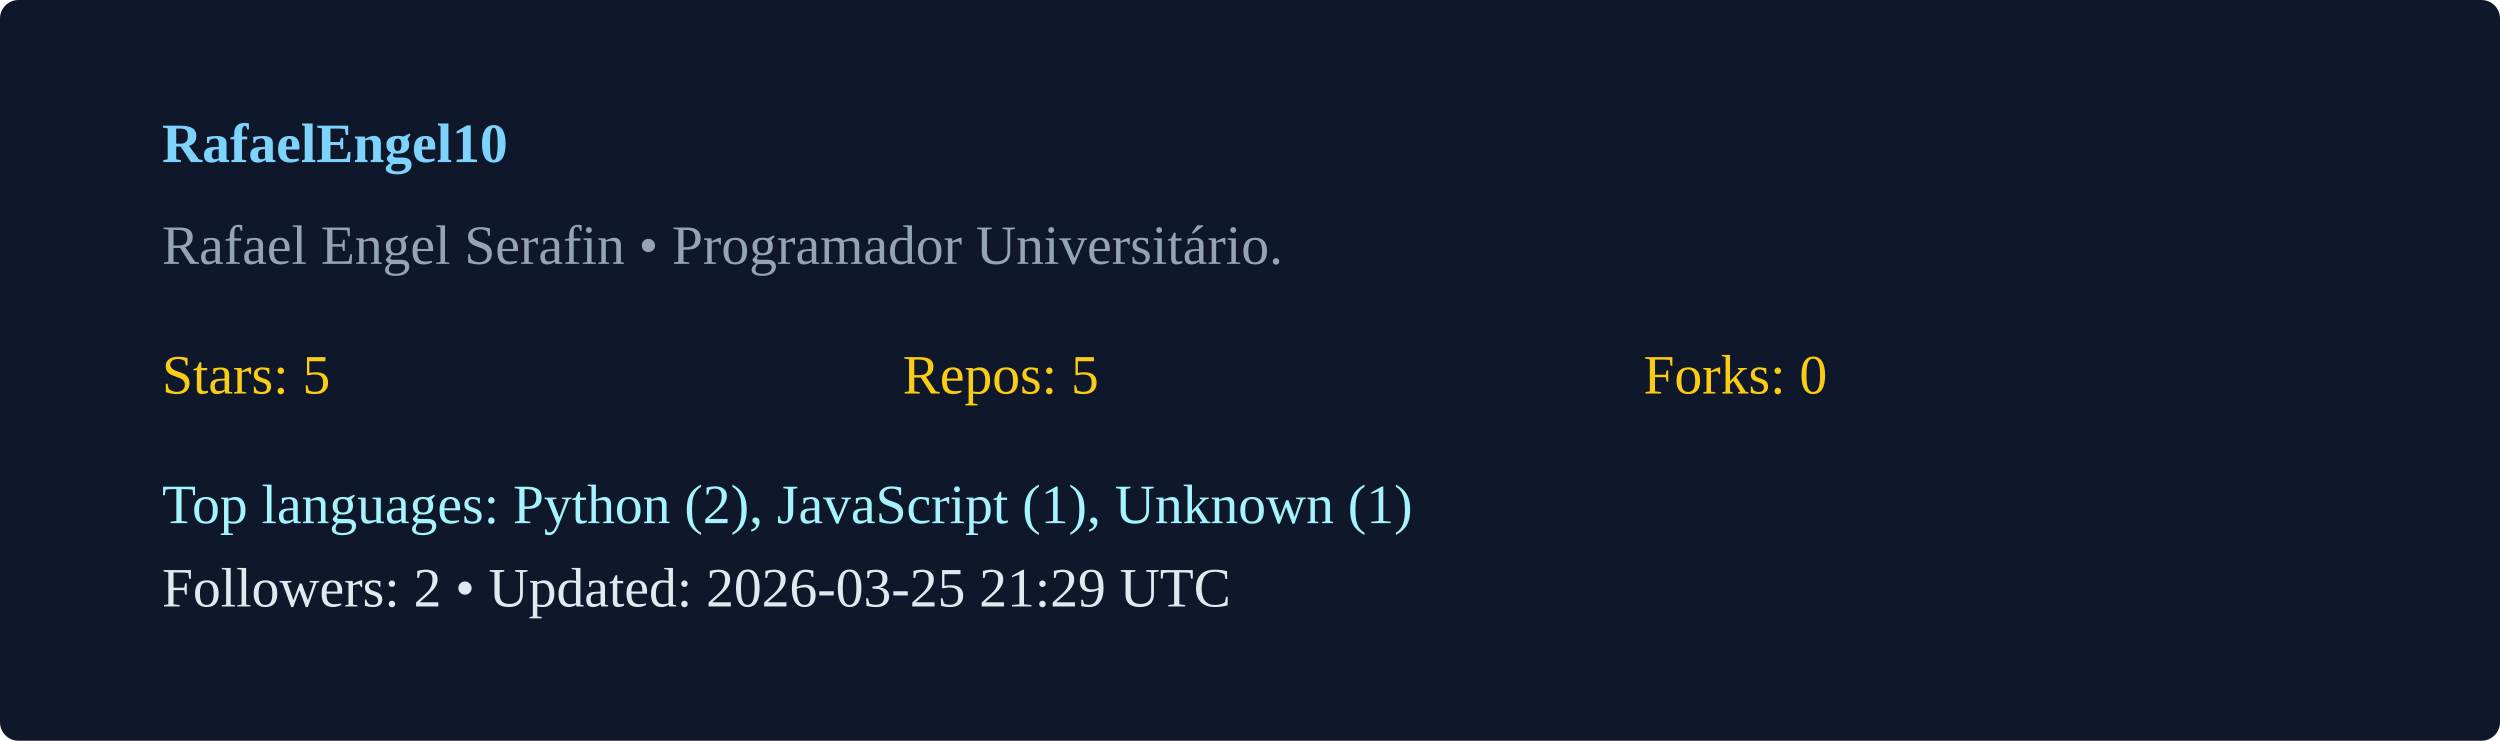
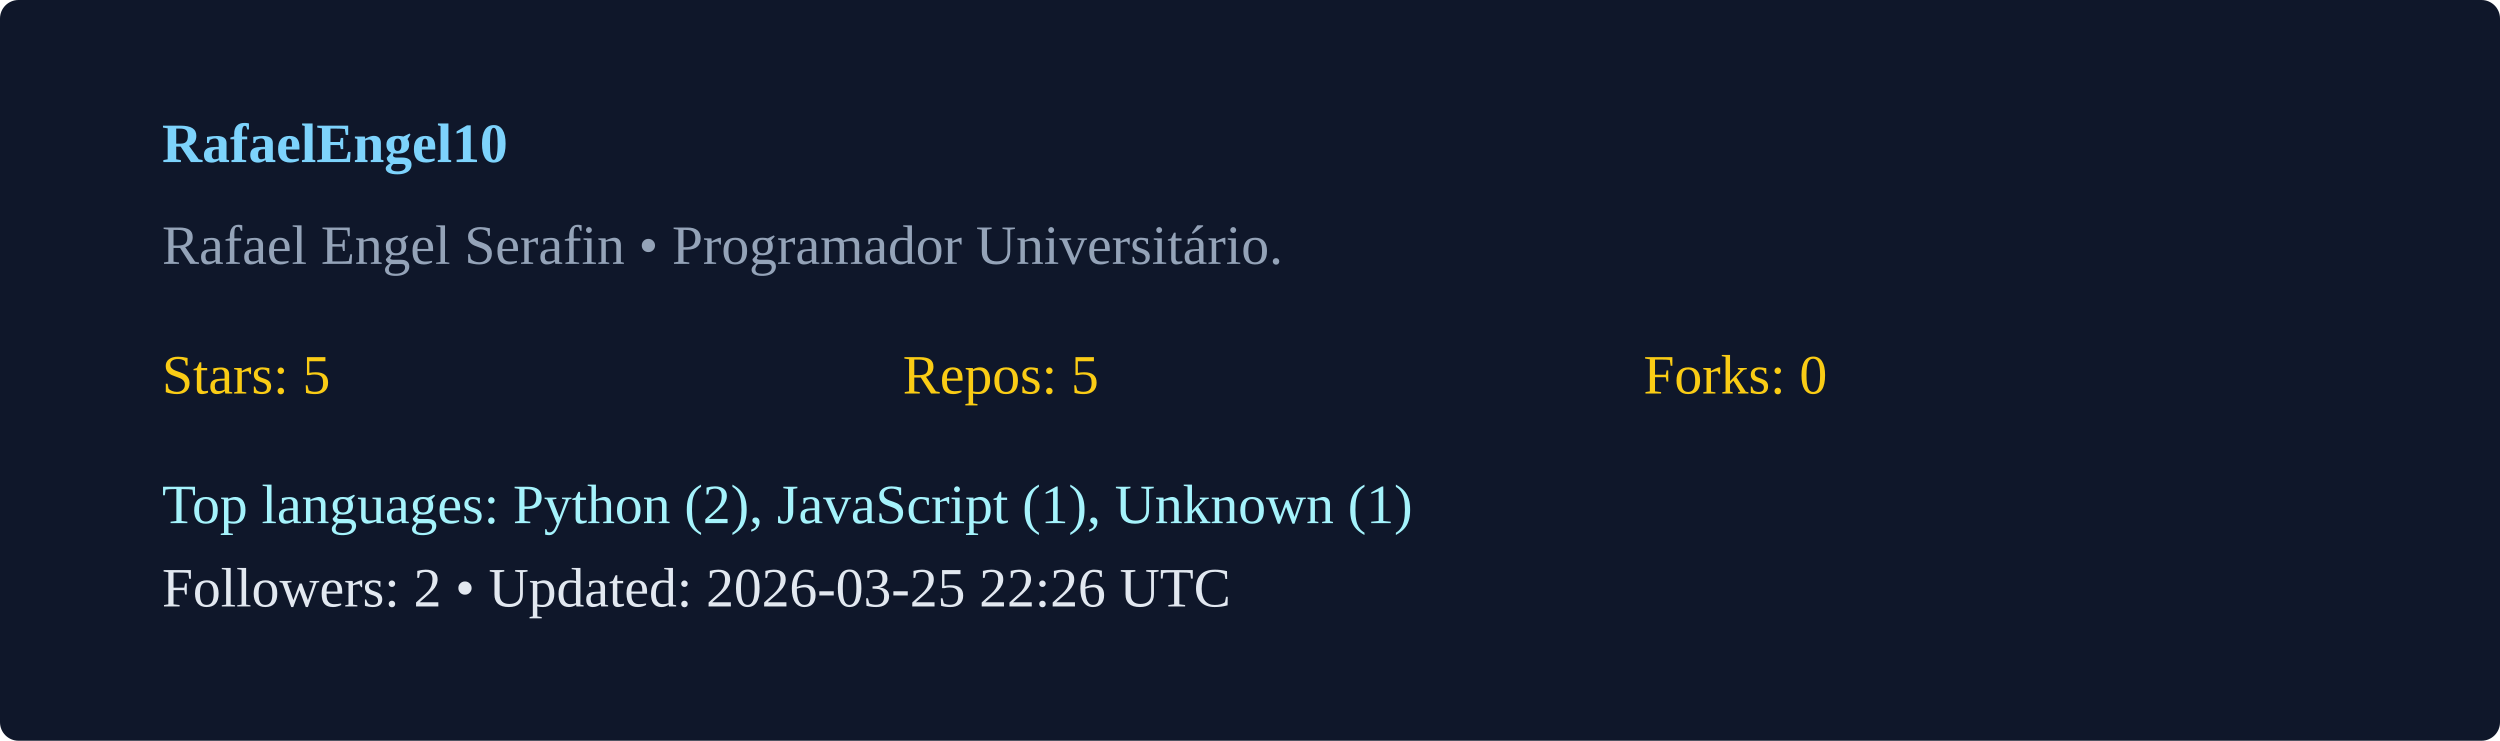
<svg xmlns="http://www.w3.org/2000/svg" width="540" height="160" viewBox="0 0 540 160">
  <rect width="100%" height="100%" rx="4" fill="#0f172a" />
  <g transform="translate(35,35)">
    <text x="0" y="0" fill="#7dd3fc" font-weight="600">RafaelEngel10</text>
    <text x="0" y="22" fill="#94a3b8">Rafael Engel Serafin  • Programador Universitário. </text>
    <g transform="translate(0,50)">
      <text x="0" y="0" fill="#facc15">Stars: 5</text>
      <text x="160" y="0" fill="#facc15">Repos: 5</text>
      <text x="320" y="0" fill="#facc15">Forks: 0</text>
      <text x="0" y="28" fill="#a5f3fc">Top languages: Python (2), JavaScript (1), Unknown (1)</text>
-       <text x="0" y="46" fill="#e2e8f0">Followers: 2 • Updated: 2026-03-25 21:29 UTC</text>
+       <text x="0" y="46" fill="#e2e8f0">Followers: 2 • Updated: 2026-03-25 22:26 UTC</text>
    </g>
  </g>
</svg>
